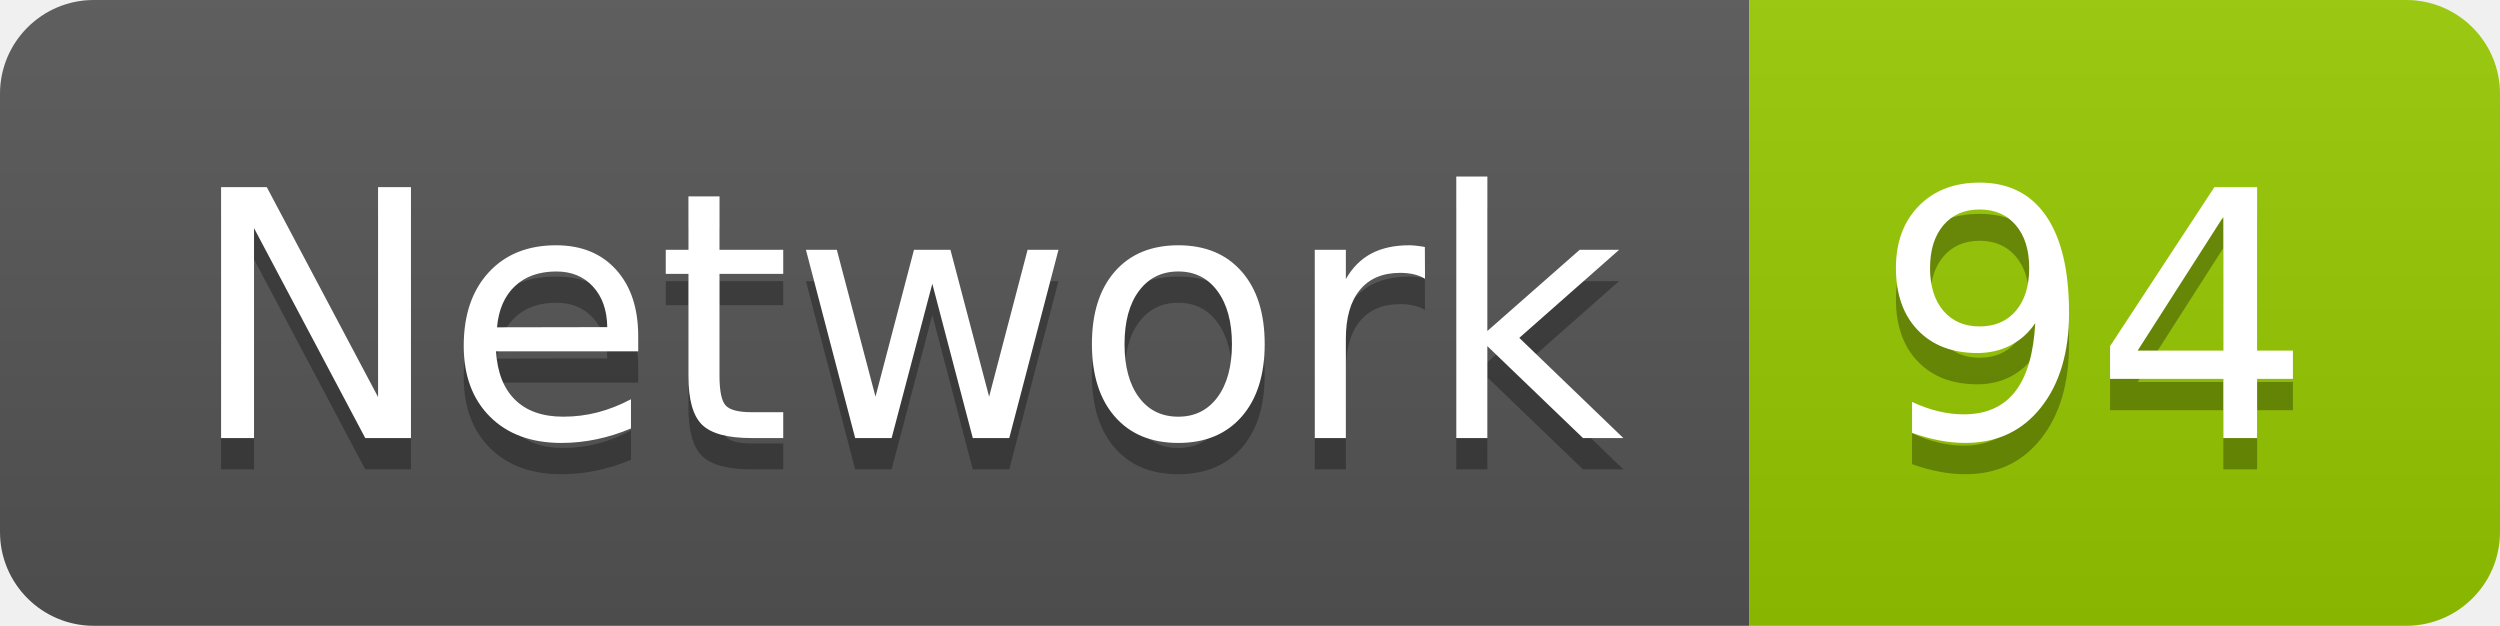
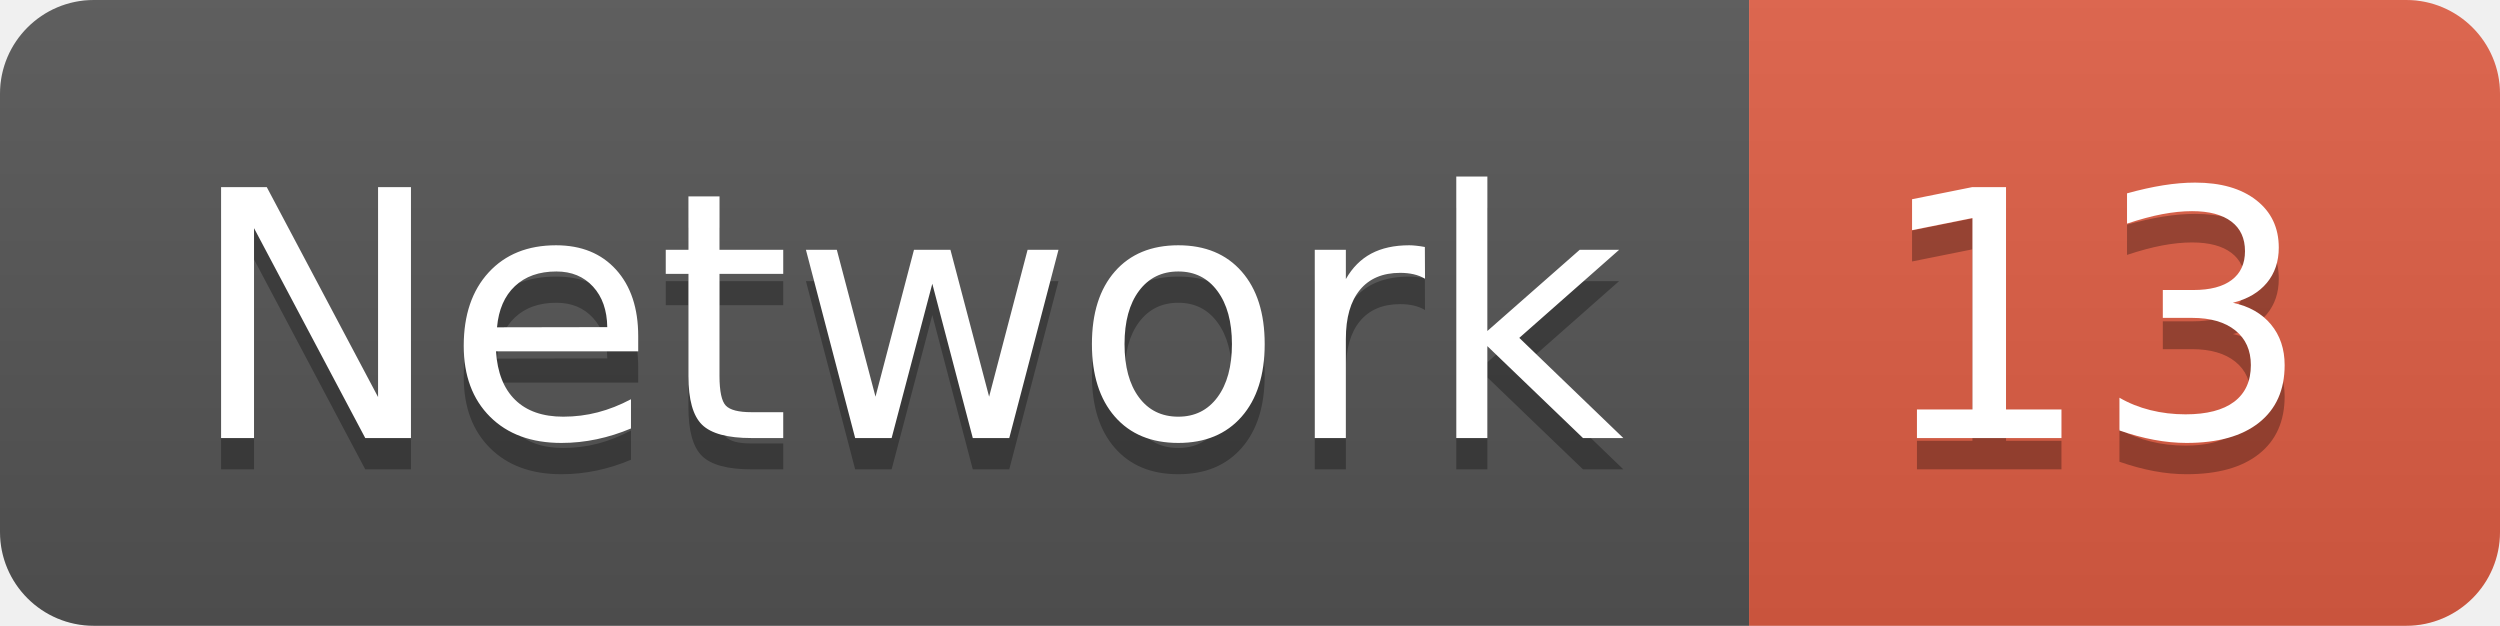
<svg xmlns="http://www.w3.org/2000/svg" width="79.9" height="20">
  <linearGradient id="smooth" x2="0" y2="100%">
    <stop offset="0" stop-color="#bbb" stop-opacity=".1" />
    <stop offset="1" stop-opacity=".1" />
  </linearGradient>
  <clipPath id="round">
    <rect width="79.9" height="20" rx="3" fill="#fff" />
  </clipPath>
  <g clip-path="url(#round)">
    <rect width="55.9" height="20" fill="#555" />
-     <rect x="55.9" width="24.0" height="20" fill="#97CA00" />
+     <rect x="55.9" width="24.0" height="20" fill="#e05d44" />
    <rect width="79.9" height="20" fill="url(#smooth)" />
  </g>
  <g fill="#fff" text-anchor="middle" font-family="DejaVu Sans,Verdana,Geneva,sans-serif" font-size="110">
    <text x="289.5" y="150" fill="#010101" fill-opacity=".3" transform="scale(0.1)" textLength="459.0" lengthAdjust="spacing">Network</text>
    <text x="289.5" y="140" transform="scale(0.1)" textLength="459.0" lengthAdjust="spacing">Network</text>
-     <text x="669.0" y="150" fill="#010101" fill-opacity=".3" transform="scale(0.1)" textLength="140.0" lengthAdjust="spacing">94</text>
-     <text x="669.0" y="140" transform="scale(0.1)" textLength="140.0" lengthAdjust="spacing">94</text>
+     <text x="669.0" y="150" fill="#010101" fill-opacity=".3" transform="scale(0.1)" textLength="140.0" lengthAdjust="spacing">13</text>
+     <text x="669.0" y="140" transform="scale(0.1)" textLength="140.0" lengthAdjust="spacing">13</text>
  </g>
</svg>
